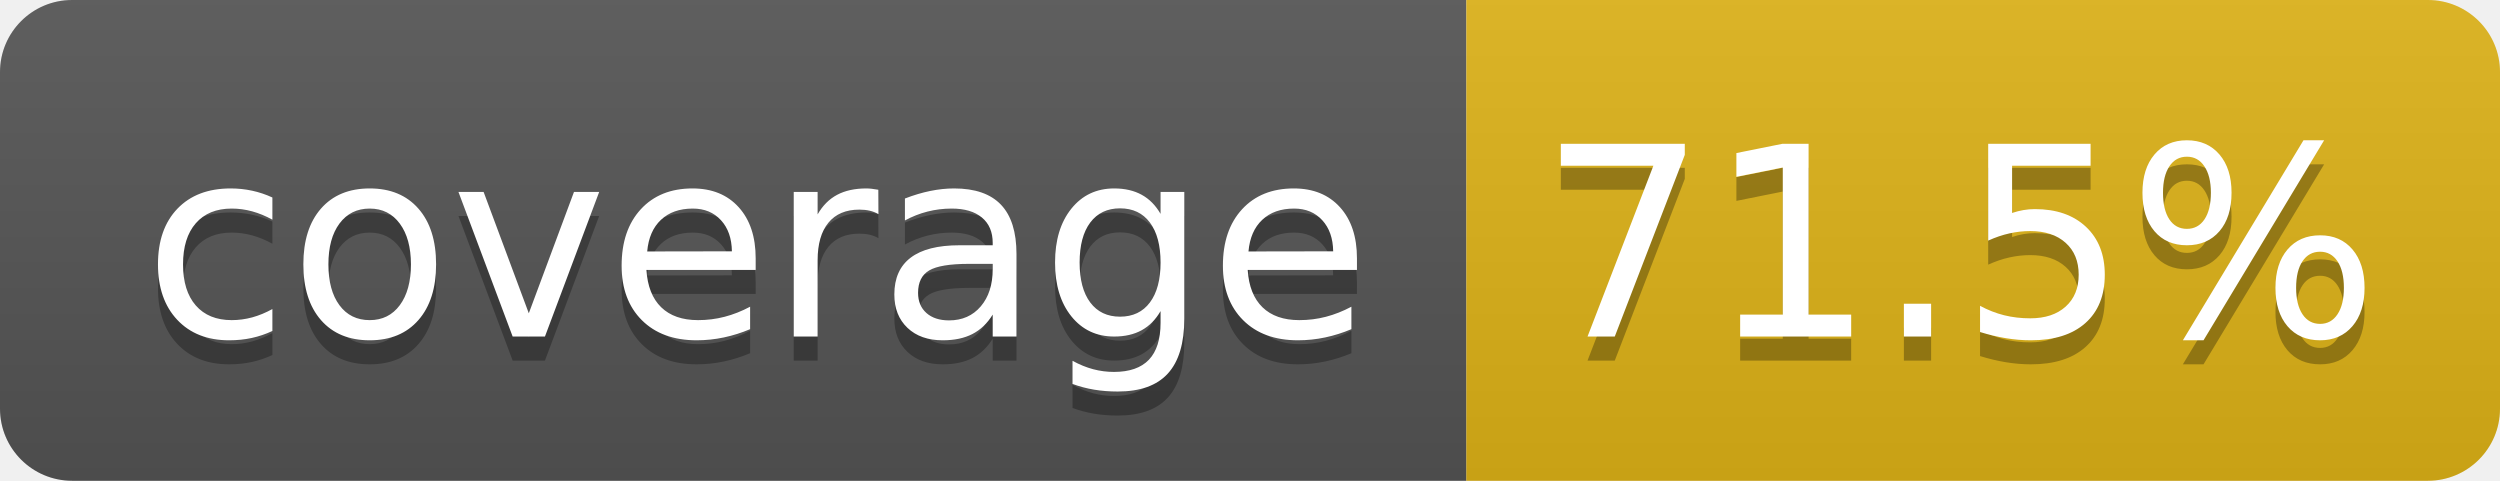
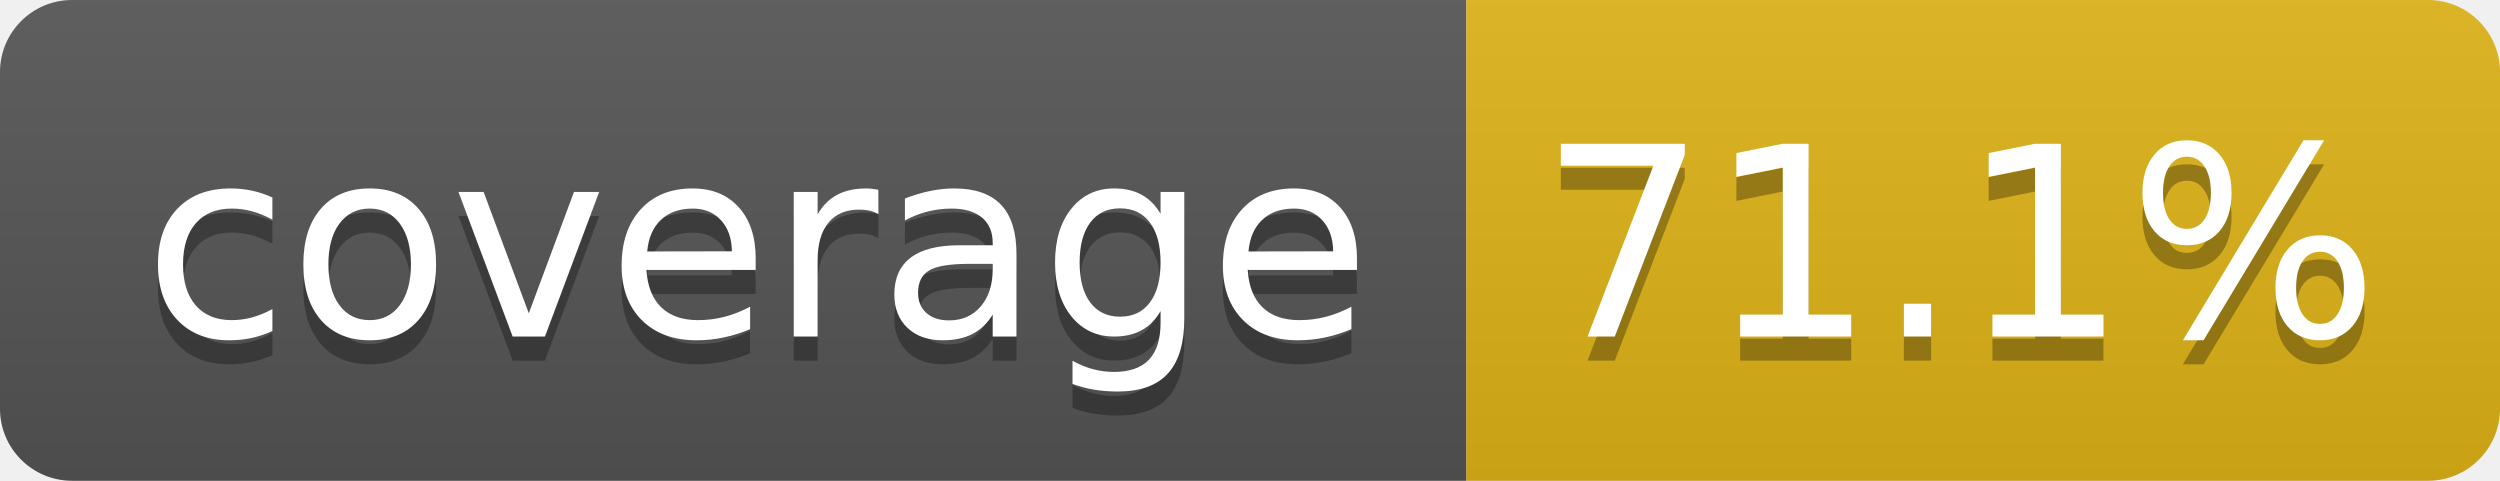
- <svg xmlns="http://www.w3.org/2000/svg" width="104" height="20" role="img" aria-label="coverage: 71.5%">
+ <svg xmlns="http://www.w3.org/2000/svg" width="104" height="20" role="img" aria-label="coverage: 71.1%">
  <linearGradient id="s" x2="0" y2="100%">
    <stop offset="0" stop-color="#bbb" stop-opacity=".1" />
    <stop offset="1" stop-opacity=".1" />
  </linearGradient>
  <clipPath id="r">
    <rect width="104" height="20" rx="3" fill="#fff" />
  </clipPath>
  <g clip-path="url(#r)">
    <rect width="61" height="20" fill="#555" />
    <rect x="61" width="43" height="20" fill="#dfb317" />
    <rect width="104" height="20" fill="url(#s)" />
  </g>
  <g fill="#fff" text-anchor="middle" font-family="Verdana,Geneva,DejaVu Sans,sans-serif" text-rendering="geometricPrecision" font-size="110">
    <text aria-hidden="true" x="315" y="150" fill="#010101" fill-opacity=".3" transform="scale(.1)" textLength="510">coverage</text>
    <text x="315" y="140" transform="scale(.1)" fill="#fff" textLength="510">coverage</text>
-     <text aria-hidden="true" x="815" y="150" fill="#010101" fill-opacity=".3" transform="scale(.1)" textLength="330">71.5%</text>
-     <text x="815" y="140" transform="scale(.1)" fill="#fff" textLength="330">71.5%</text>
+     <text aria-hidden="true" x="815" y="150" fill="#010101" fill-opacity=".3" transform="scale(.1)" textLength="330">71.1%</text>
+     <text x="815" y="140" transform="scale(.1)" fill="#fff" textLength="330">71.1%</text>
  </g>
</svg>
